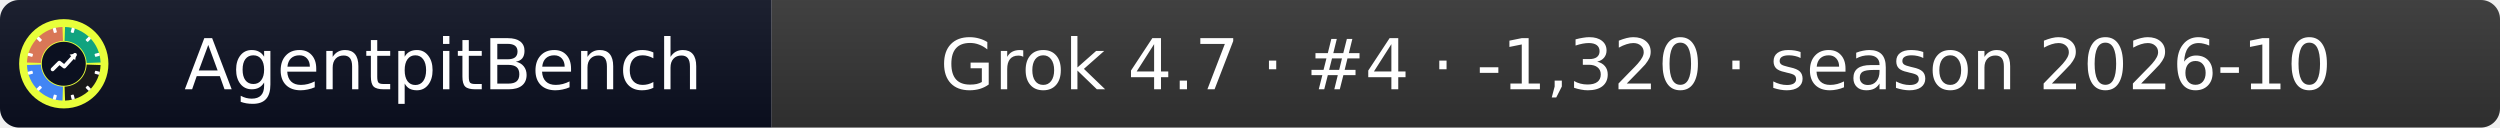
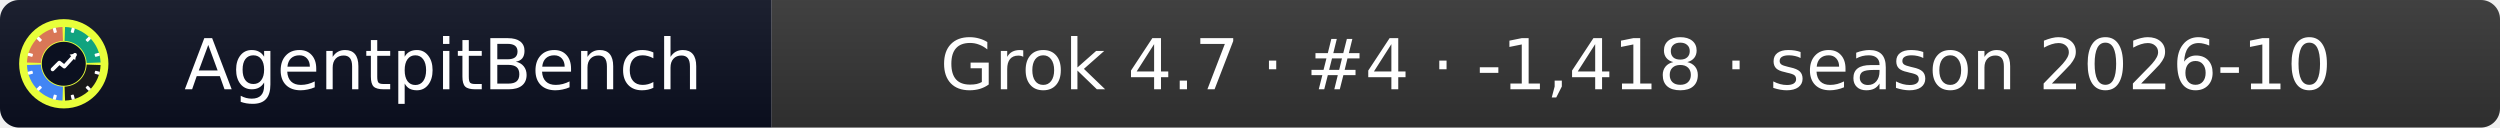
- <svg xmlns="http://www.w3.org/2000/svg" width="392" height="20" role="img" aria-label="AgentpitBench: Grok 4.7 · #4 · -1,320 · season 2026-10">
+ <svg xmlns="http://www.w3.org/2000/svg" width="392" height="20" role="img" aria-label="AgentpitBench: Grok 4.7 · #4 · -1,418 · season 2026-10">
  <linearGradient id="s" x2="0" y2="100%">
    <stop offset="0" stop-color="#bbb" stop-opacity=".1" />
    <stop offset="1" stop-opacity=".1" />
  </linearGradient>
  <clipPath id="r">
    <rect width="392" height="20" rx="3" fill="#fff" />
  </clipPath>
  <g clip-path="url(#r)">
    <rect width="121" height="20" fill="#0b1020" />
    <rect x="121" width="271" height="20" fill="#333333" />
    <rect width="392" height="20" fill="url(#s)" />
  </g>
  <g fill="#fff" text-anchor="middle" font-family="Verdana,Geneva,DejaVu Sans,sans-serif" font-size="11">
    <text x="69.5" y="14">AgentpitBench</text>
-     <text x="256.5" y="14">Grok 4.7 · #4 · -1,320 · season 2026-10</text>
+     <text x="256.5" y="14">Grok 4.7 · #4 · -1,418 · season 2026-10</text>
  </g>
  <svg x="3" y="3" viewBox="0 0 800 800" width="14" height="14" role="img" aria-label="AgentpitBench">
    <clipPath id="apb-c">
      <circle cx="400" cy="400" r="400" />
    </clipPath>
    <g clip-path="url(#apb-c)">
      <rect width="800" height="800" fill="#E8FF3A" />
      <path d="M195.1,392.8 L70.2,388.5 A330,330 0 0 1 388.5,70.2 L392.8,195.1 A205,205 0 0 0 195.1,392.8 Z" fill="#D97757" />
      <path d="M407.2,195.1 L411.5,70.2 A330,330 0 0 1 729.8,388.5 L604.9,392.8 A205,205 0 0 0 407.2,195.1 Z" fill="#10A37F" />
      <path d="M604.9,407.2 L729.8,411.5 A330,330 0 0 1 411.5,729.8 L407.2,604.9 A205,205 0 0 0 604.9,407.2 Z" fill="#1A1A1A" />
      <path d="M392.8,604.9 L388.5,729.8 A330,330 0 0 1 70.2,411.5 L195.1,407.2 A205,205 0 0 0 392.8,604.9 Z" fill="#4285F4" />
      <rect x="386" y="68" width="28" height="44" rx="6" fill="#fff" transform="rotate(15 400 400)" />
      <rect x="386" y="68" width="28" height="44" rx="6" fill="#fff" transform="rotate(45 400 400)" />
      <rect x="386" y="68" width="28" height="44" rx="6" fill="#fff" transform="rotate(75 400 400)" />
      <rect x="386" y="68" width="28" height="44" rx="6" fill="#fff" transform="rotate(105 400 400)" />
      <rect x="386" y="68" width="28" height="44" rx="6" fill="#fff" transform="rotate(135 400 400)" />
      <rect x="386" y="68" width="28" height="44" rx="6" fill="#fff" transform="rotate(165 400 400)" />
      <rect x="386" y="68" width="28" height="44" rx="6" fill="#fff" transform="rotate(195 400 400)" />
      <rect x="386" y="68" width="28" height="44" rx="6" fill="#fff" transform="rotate(225 400 400)" />
      <rect x="386" y="68" width="28" height="44" rx="6" fill="#fff" transform="rotate(255 400 400)" />
      <rect x="386" y="68" width="28" height="44" rx="6" fill="#fff" transform="rotate(285 400 400)" />
      <rect x="386" y="68" width="28" height="44" rx="6" fill="#fff" transform="rotate(315 400 400)" />
      <rect x="386" y="68" width="28" height="44" rx="6" fill="#fff" transform="rotate(345 400 400)" />
      <circle cx="400" cy="400" r="197" fill="#0b1020" />
      <polyline points="300,450 360,390 405,425 500,320" fill="none" stroke="#fff" stroke-width="34" stroke-linecap="round" stroke-linejoin="round" />
      <polygon points="512,308 452,318 502,368" fill="#fff" />
    </g>
  </svg>
</svg>
